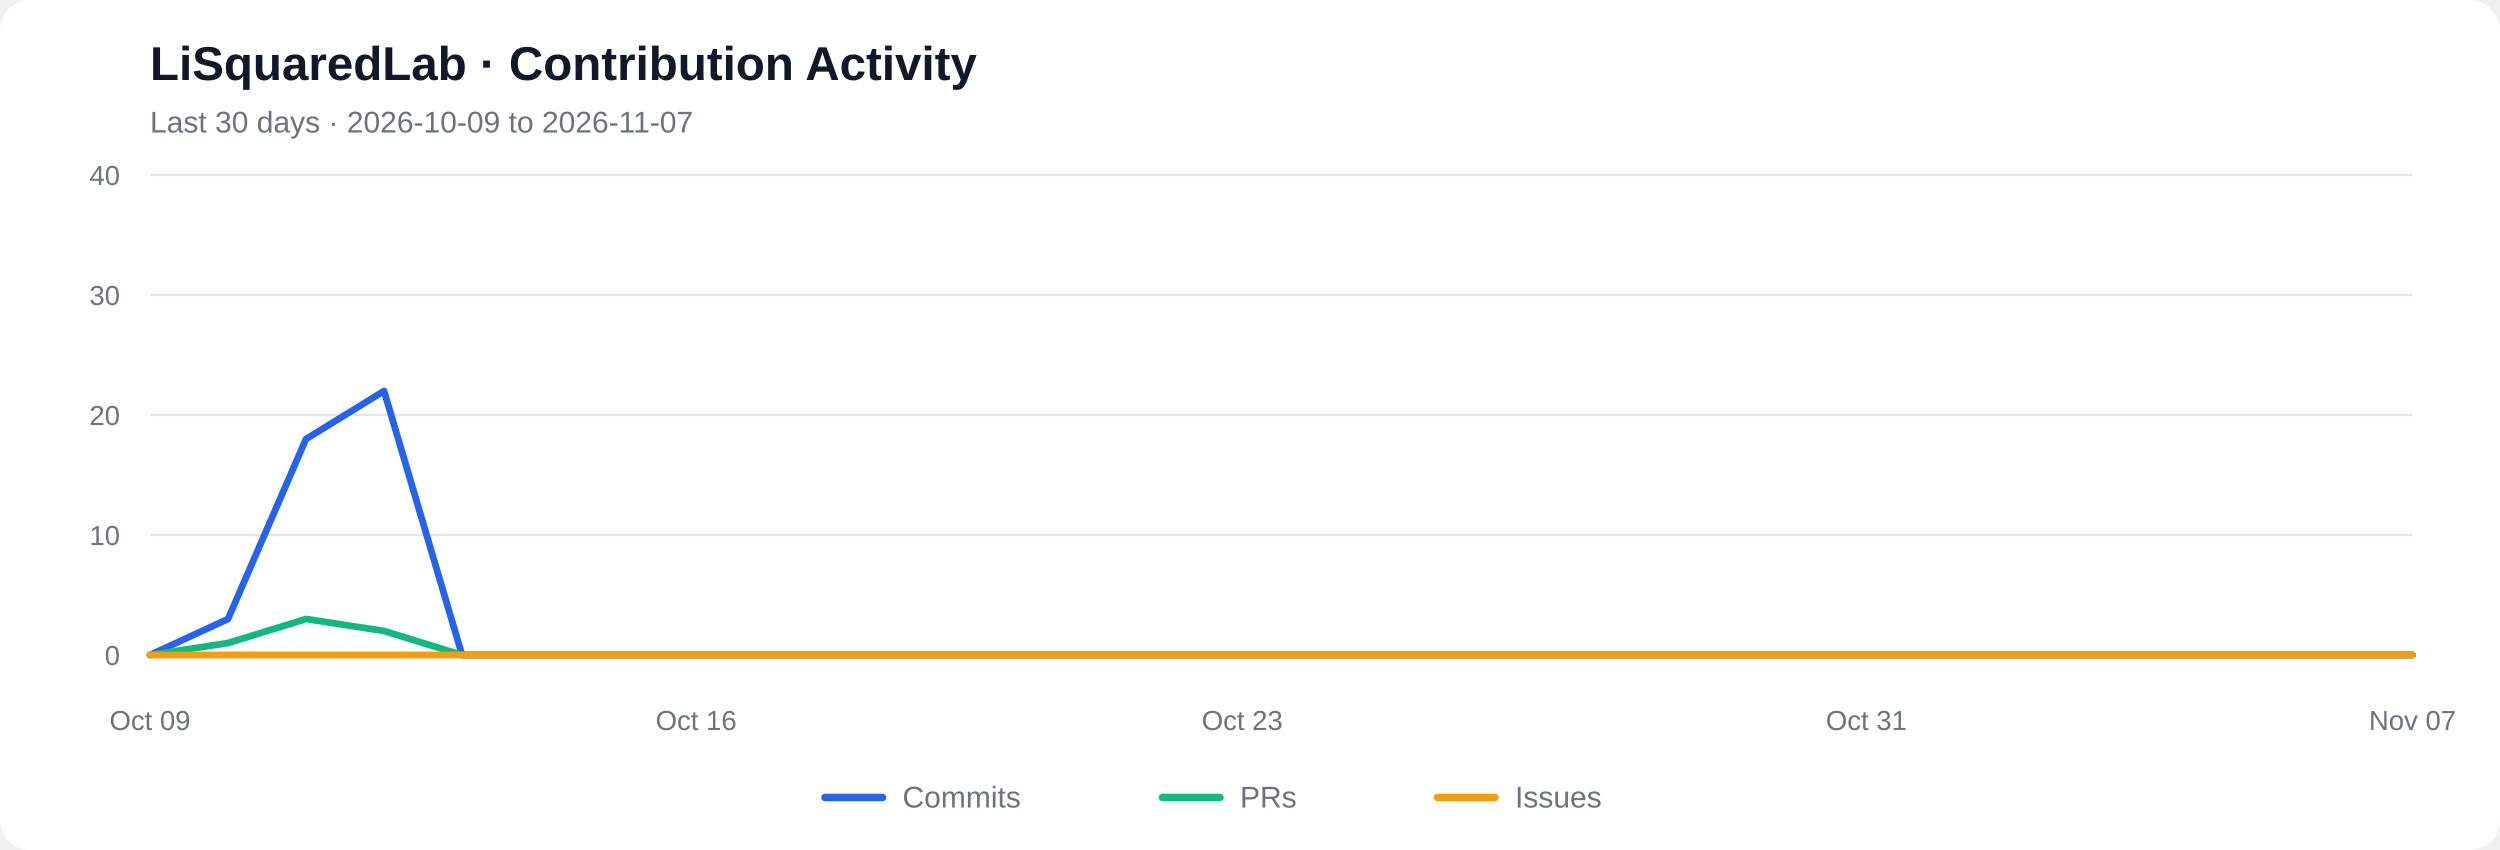
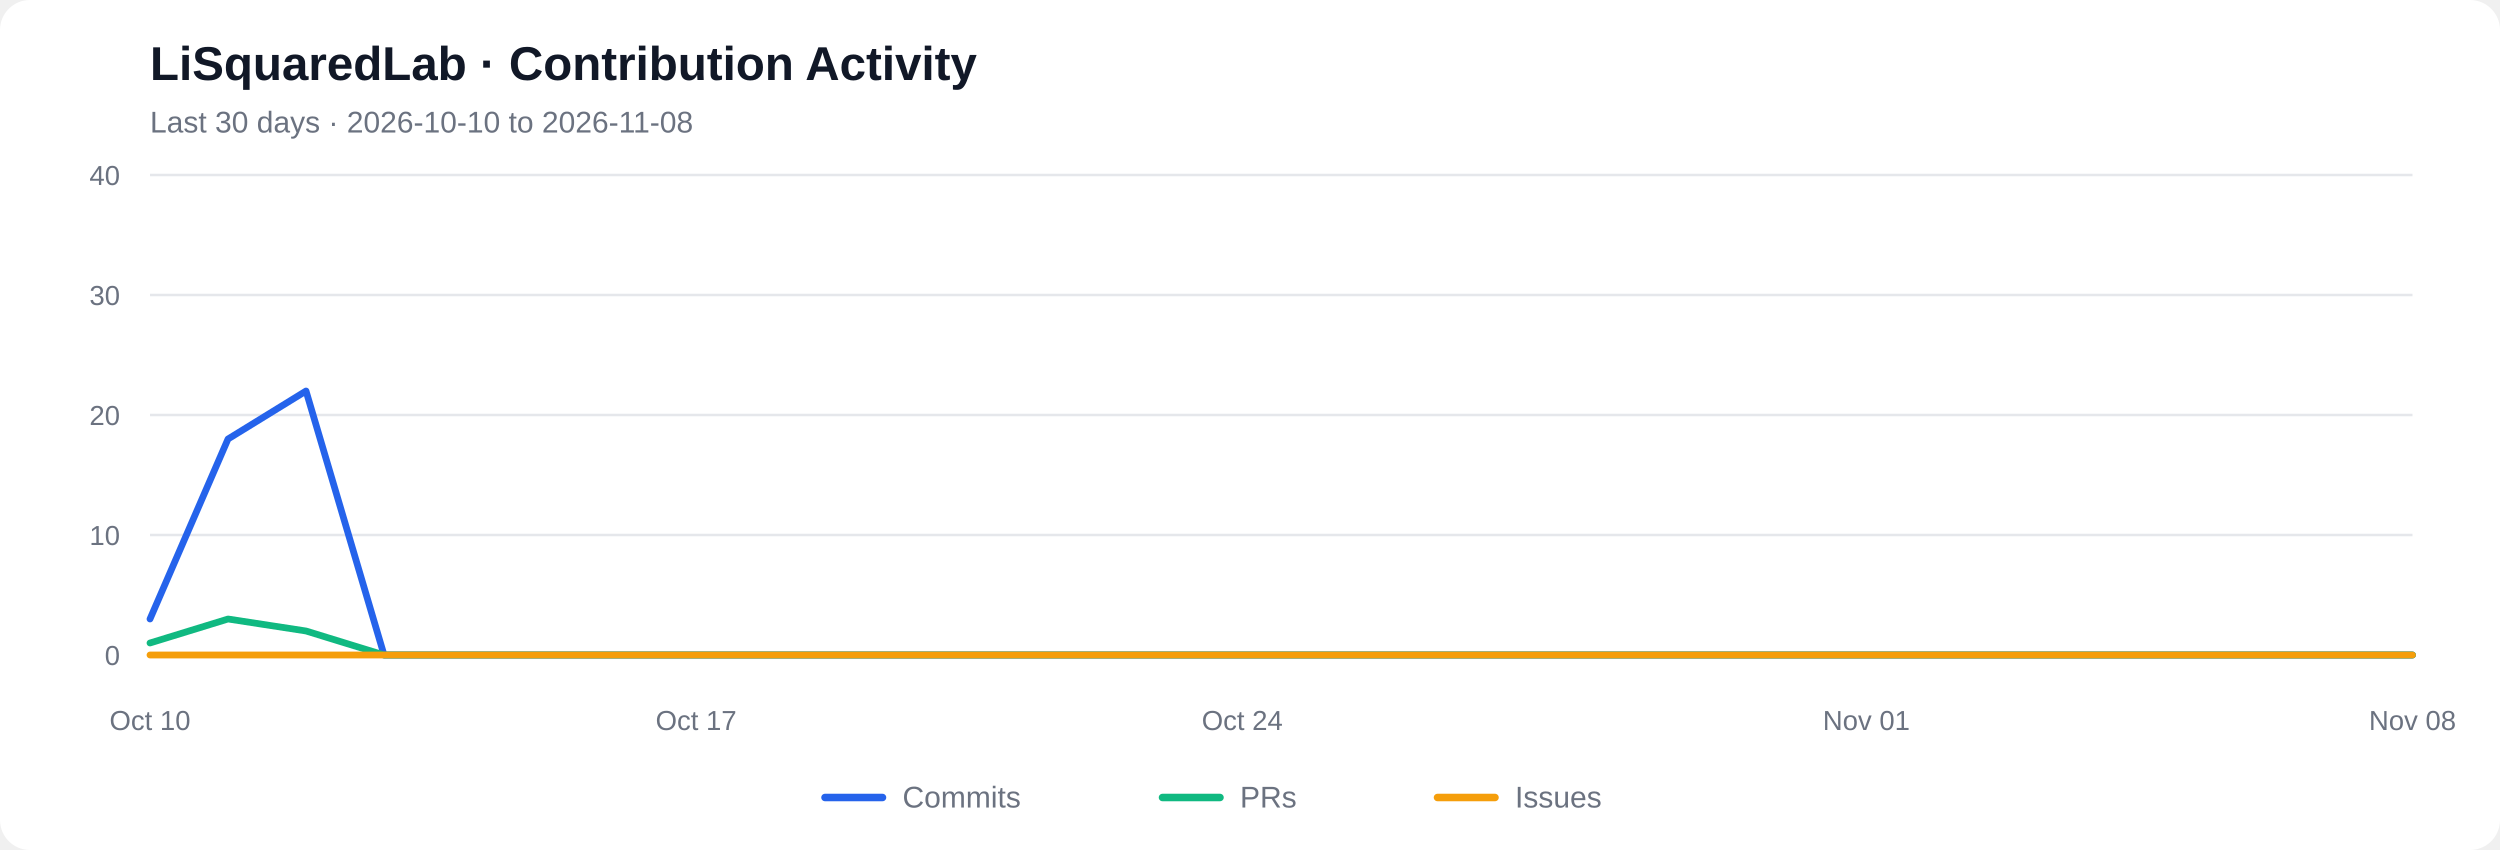
<svg xmlns="http://www.w3.org/2000/svg" viewBox="0 0 1000 340" role="img" aria-labelledby="chart-title chart-desc">
  <rect width="1000" height="340" rx="12" fill="#ffffff" />
  <text x="60" y="32" font-family="Arial, sans-serif" font-size="19" font-weight="600" fill="#111827">LiSquaredLab · Contribution Activity</text>
-   <text x="60" y="53" font-family="Arial, sans-serif" font-size="12" fill="#6b7280">Last 30 days  ·  2026-10-09 to 2026-11-07</text>
+   <text x="60" y="53" font-family="Arial, sans-serif" font-size="12" fill="#6b7280">Last 30 days  ·  2026-10-10 to 2026-11-08</text>
  <line x1="60" y1="262.00" x2="965" y2="262.00" stroke="#e5e7eb" stroke-width="1" />
  <text x="48" y="266.00" text-anchor="end" font-family="Arial, sans-serif" font-size="11" fill="#6b7280">0</text>
  <line x1="60" y1="214.00" x2="965" y2="214.00" stroke="#e5e7eb" stroke-width="1" />
  <text x="48" y="218.00" text-anchor="end" font-family="Arial, sans-serif" font-size="11" fill="#6b7280">10</text>
  <line x1="60" y1="166.00" x2="965" y2="166.00" stroke="#e5e7eb" stroke-width="1" />
  <text x="48" y="170.00" text-anchor="end" font-family="Arial, sans-serif" font-size="11" fill="#6b7280">20</text>
  <line x1="60" y1="118.00" x2="965" y2="118.00" stroke="#e5e7eb" stroke-width="1" />
  <text x="48" y="122.00" text-anchor="end" font-family="Arial, sans-serif" font-size="11" fill="#6b7280">30</text>
  <line x1="60" y1="70.00" x2="965" y2="70.00" stroke="#e5e7eb" stroke-width="1" />
  <text x="48" y="74.00" text-anchor="end" font-family="Arial, sans-serif" font-size="11" fill="#6b7280">40</text>
-   <polyline fill="none" stroke="#2563eb" stroke-width="2.7" stroke-linecap="round" stroke-linejoin="round" points="60.00,262.00 91.21,247.60 122.41,175.60 153.62,156.40 184.83,262.00 216.03,262.00 247.24,262.00 278.45,262.00 309.66,262.00 340.86,262.00 372.07,262.00 403.28,262.00 434.48,262.00 465.69,262.00 496.90,262.00 528.10,262.00 559.31,262.00 590.52,262.00 621.72,262.00 652.93,262.00 684.14,262.00 715.34,262.00 746.55,262.00 777.76,262.00 808.97,262.00 840.17,262.00 871.38,262.00 902.59,262.00 933.79,262.00 965.00,262.00" />
-   <polyline fill="none" stroke="#10b981" stroke-width="2.7" stroke-linecap="round" stroke-linejoin="round" points="60.00,262.00 91.21,257.20 122.41,247.60 153.62,252.40 184.83,262.00 216.03,262.00 247.24,262.00 278.45,262.00 309.66,262.00 340.86,262.00 372.07,262.00 403.28,262.00 434.48,262.00 465.69,262.00 496.90,262.00 528.10,262.00 559.31,262.00 590.52,262.00 621.72,262.00 652.93,262.00 684.14,262.00 715.34,262.00 746.55,262.00 777.76,262.00 808.97,262.00 840.17,262.00 871.38,262.00 902.59,262.00 933.79,262.00 965.00,262.00" />
+   <polyline fill="none" stroke="#2563eb" stroke-width="2.7" stroke-linecap="round" stroke-linejoin="round" points="60.00,247.60 91.21,175.60 122.41,156.40 153.62,262.00 184.83,262.00 216.03,262.00 247.24,262.00 278.45,262.00 309.66,262.00 340.86,262.00 372.07,262.00 403.28,262.00 434.48,262.00 465.69,262.00 496.90,262.00 528.10,262.00 559.31,262.00 590.52,262.00 621.72,262.00 652.93,262.00 684.14,262.00 715.34,262.00 746.55,262.00 777.76,262.00 808.97,262.00 840.17,262.00 871.38,262.00 902.59,262.00 933.79,262.00 965.00,262.00" />
+   <polyline fill="none" stroke="#10b981" stroke-width="2.7" stroke-linecap="round" stroke-linejoin="round" points="60.00,257.20 91.21,247.60 122.41,252.40 153.62,262.00 184.83,262.00 216.03,262.00 247.24,262.00 278.45,262.00 309.66,262.00 340.86,262.00 372.07,262.00 403.28,262.00 434.48,262.00 465.69,262.00 496.90,262.00 528.10,262.00 559.31,262.00 590.52,262.00 621.72,262.00 652.93,262.00 684.14,262.00 715.34,262.00 746.55,262.00 777.76,262.00 808.97,262.00 840.17,262.00 871.38,262.00 902.59,262.00 933.79,262.00 965.00,262.00" />
  <polyline fill="none" stroke="#f59e0b" stroke-width="2.7" stroke-linecap="round" stroke-linejoin="round" points="60.00,262.00 91.21,262.00 122.41,262.00 153.62,262.00 184.83,262.00 216.03,262.00 247.24,262.00 278.45,262.00 309.66,262.00 340.86,262.00 372.07,262.00 403.28,262.00 434.48,262.00 465.69,262.00 496.90,262.00 528.10,262.00 559.31,262.00 590.52,262.00 621.72,262.00 652.93,262.00 684.14,262.00 715.34,262.00 746.55,262.00 777.76,262.00 808.97,262.00 840.17,262.00 871.38,262.00 902.59,262.00 933.79,262.00 965.00,262.00" />
-   <text x="60.00" y="292" text-anchor="middle" font-family="Arial, sans-serif" font-size="11" fill="#6b7280">Oct 09</text>
-   <text x="278.45" y="292" text-anchor="middle" font-family="Arial, sans-serif" font-size="11" fill="#6b7280">Oct 16</text>
-   <text x="496.90" y="292" text-anchor="middle" font-family="Arial, sans-serif" font-size="11" fill="#6b7280">Oct 23</text>
-   <text x="746.55" y="292" text-anchor="middle" font-family="Arial, sans-serif" font-size="11" fill="#6b7280">Oct 31</text>
-   <text x="965.00" y="292" text-anchor="middle" font-family="Arial, sans-serif" font-size="11" fill="#6b7280">Nov 07</text>
+   <text x="60.00" y="292" text-anchor="middle" font-family="Arial, sans-serif" font-size="11" fill="#6b7280">Oct 10</text>
+   <text x="278.45" y="292" text-anchor="middle" font-family="Arial, sans-serif" font-size="11" fill="#6b7280">Oct 17</text>
+   <text x="496.90" y="292" text-anchor="middle" font-family="Arial, sans-serif" font-size="11" fill="#6b7280">Oct 24</text>
+   <text x="746.55" y="292" text-anchor="middle" font-family="Arial, sans-serif" font-size="11" fill="#6b7280">Nov 01</text>
+   <text x="965.00" y="292" text-anchor="middle" font-family="Arial, sans-serif" font-size="11" fill="#6b7280">Nov 08</text>
  <line x1="330" y1="319" x2="353" y2="319" stroke="#2563eb" stroke-width="3" stroke-linecap="round" />
  <text x="361" y="323" font-family="Arial, sans-serif" font-size="12" fill="#6b7280">Commits</text>
  <line x1="465" y1="319" x2="488" y2="319" stroke="#10b981" stroke-width="3" stroke-linecap="round" />
  <text x="496" y="323" font-family="Arial, sans-serif" font-size="12" fill="#6b7280">PRs</text>
  <line x1="575" y1="319" x2="598" y2="319" stroke="#f59e0b" stroke-width="3" stroke-linecap="round" />
  <text x="606" y="323" font-family="Arial, sans-serif" font-size="12" fill="#6b7280">Issues</text>
</svg>
